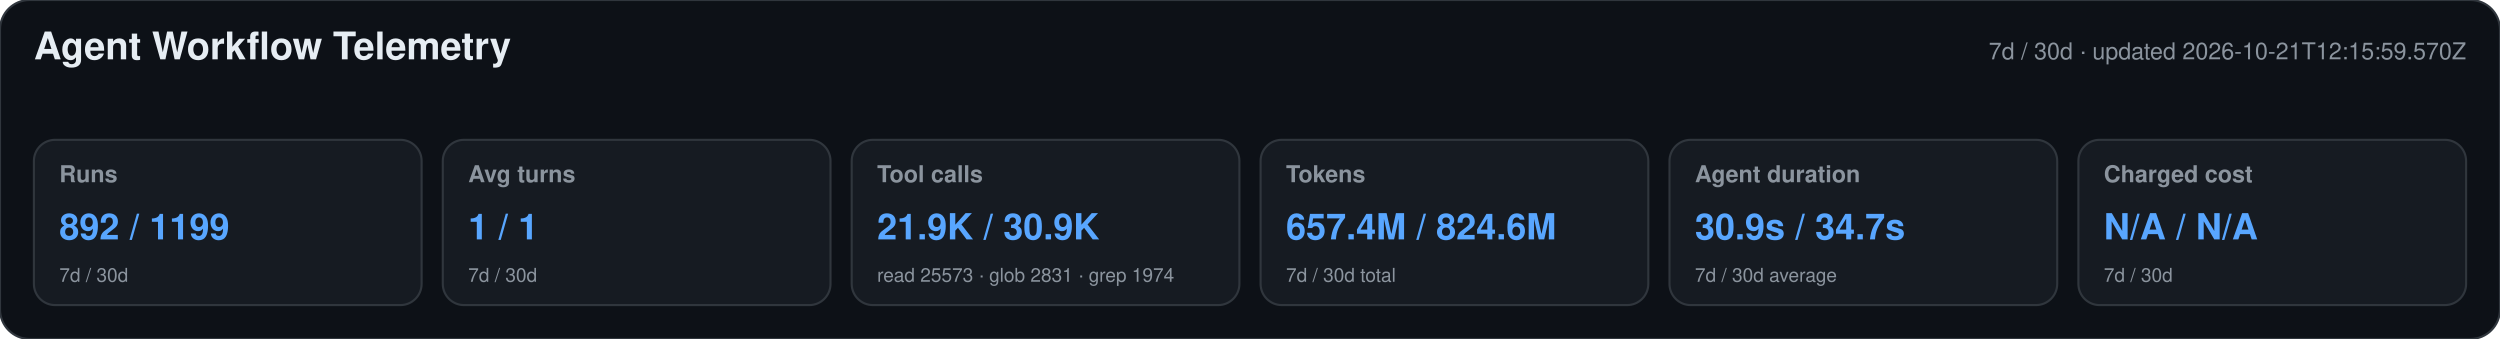
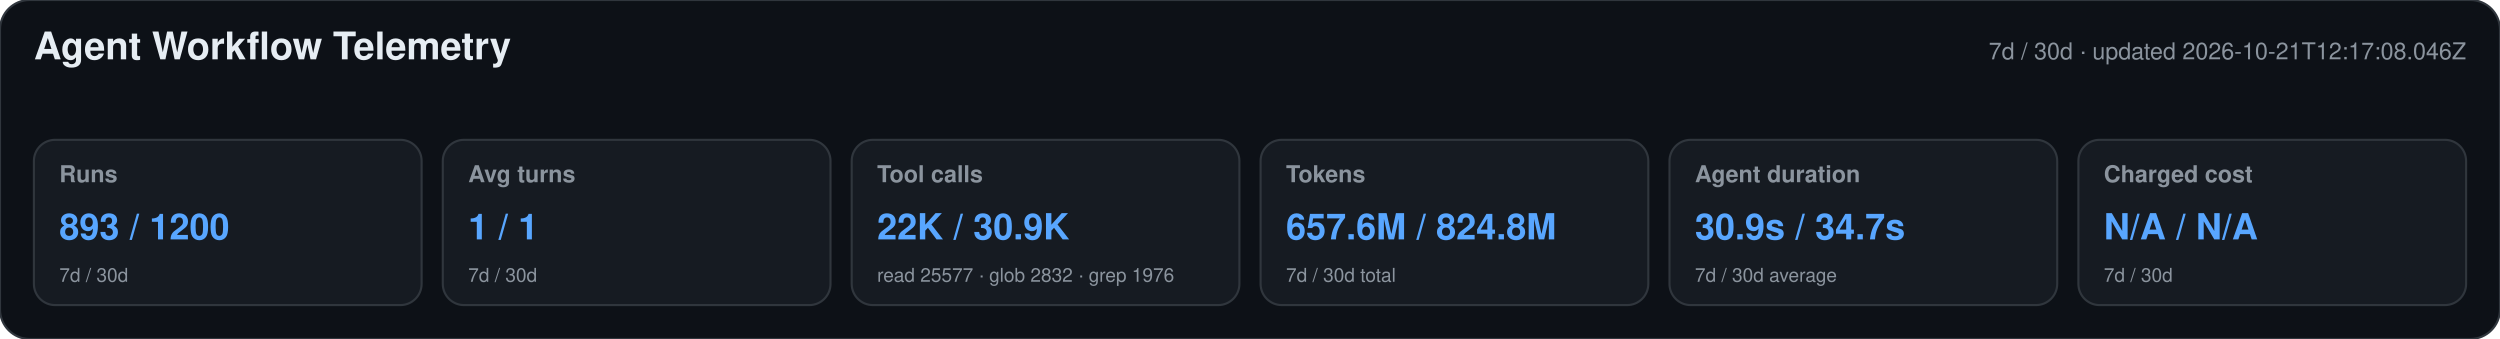
<svg xmlns="http://www.w3.org/2000/svg" width="1180" height="160" viewBox="0 0 1180 160" role="img" aria-labelledby="title desc">
  <style>text{font-family:-apple-system,BlinkMacSystemFont,"Segoe UI",Helvetica,Arial,sans-serif}.heading{font-size:18px;font-weight:650;fill:#e6edf3}.meta,.label,.secondary{fill:#8b949e}.meta,.label{font-size:11px}.label{font-weight:600}.primary{font-size:17px;font-weight:700;fill:#58a6ff}.secondary{font-size:9px}</style>
  <rect width="1180" height="160" rx="14" fill="#0d1117" stroke="#30363d" />
  <text x="16" y="28" class="heading">Agent Workflow Telemetry</text>
-   <text x="1164" y="28" text-anchor="end" class="meta">7d / 30d · updated 2026-10-21T12:15:59.570Z</text>
+   <text x="1164" y="28" text-anchor="end" class="meta">7d / 30d · updated 2026-10-21T12:17:08.046Z</text>
  <g>
    <rect x="16" y="66" width="183" height="78" rx="10" fill="#161b22" stroke="#30363d" />
    <text x="28" y="86" class="label">Runs</text>
-     <text x="28" y="113" class="primary">892 / 1199</text>
+     <text x="28" y="113" class="primary">893 / 1200</text>
    <text x="28" y="133" class="secondary">7d / 30d</text>
  </g>
  <g>
    <rect x="209" y="66" width="183" height="78" rx="10" fill="#161b22" stroke="#30363d" />
    <text x="221" y="86" class="label">Avg turns</text>
    <text x="221" y="113" class="primary">1 / 1</text>
    <text x="221" y="133" class="secondary">7d / 30d</text>
  </g>
  <g>
    <rect x="402" y="66" width="183" height="78" rx="10" fill="#161b22" stroke="#30363d" />
    <text x="414" y="86" class="label">Tool calls</text>
-     <text x="414" y="113" class="primary">21.9K / 30.9K</text>
-     <text x="414" y="133" class="secondary">read 25573 · glob 2831 · grep 1974</text>
+     <text x="414" y="113" class="primary">22K / 30.9K</text>
+     <text x="414" y="133" class="secondary">read 25577 · glob 2832 · grep 1976</text>
  </g>
  <g>
    <rect x="595" y="66" width="183" height="78" rx="10" fill="#161b22" stroke="#30363d" />
    <text x="607" y="86" class="label">Tokens</text>
-     <text x="607" y="113" class="primary">657.4M / 824.6M</text>
+     <text x="607" y="113" class="primary">657.6M / 824.8M</text>
    <text x="607" y="133" class="secondary">7d / 30d total</text>
  </g>
  <g>
    <rect x="788" y="66" width="183" height="78" rx="10" fill="#161b22" stroke="#30363d" />
    <text x="800" y="86" class="label">Agent duration</text>
    <text x="800" y="113" class="primary">30.9s / 34.7s</text>
    <text x="800" y="133" class="secondary">7d / 30d average</text>
  </g>
  <g>
    <rect x="981" y="66" width="183" height="78" rx="10" fill="#161b22" stroke="#30363d" />
    <text x="993" y="86" class="label">Charged cost</text>
    <text x="993" y="113" class="primary">N/A / N/A</text>
    <text x="993" y="133" class="secondary">7d / 30d</text>
  </g>
</svg>
